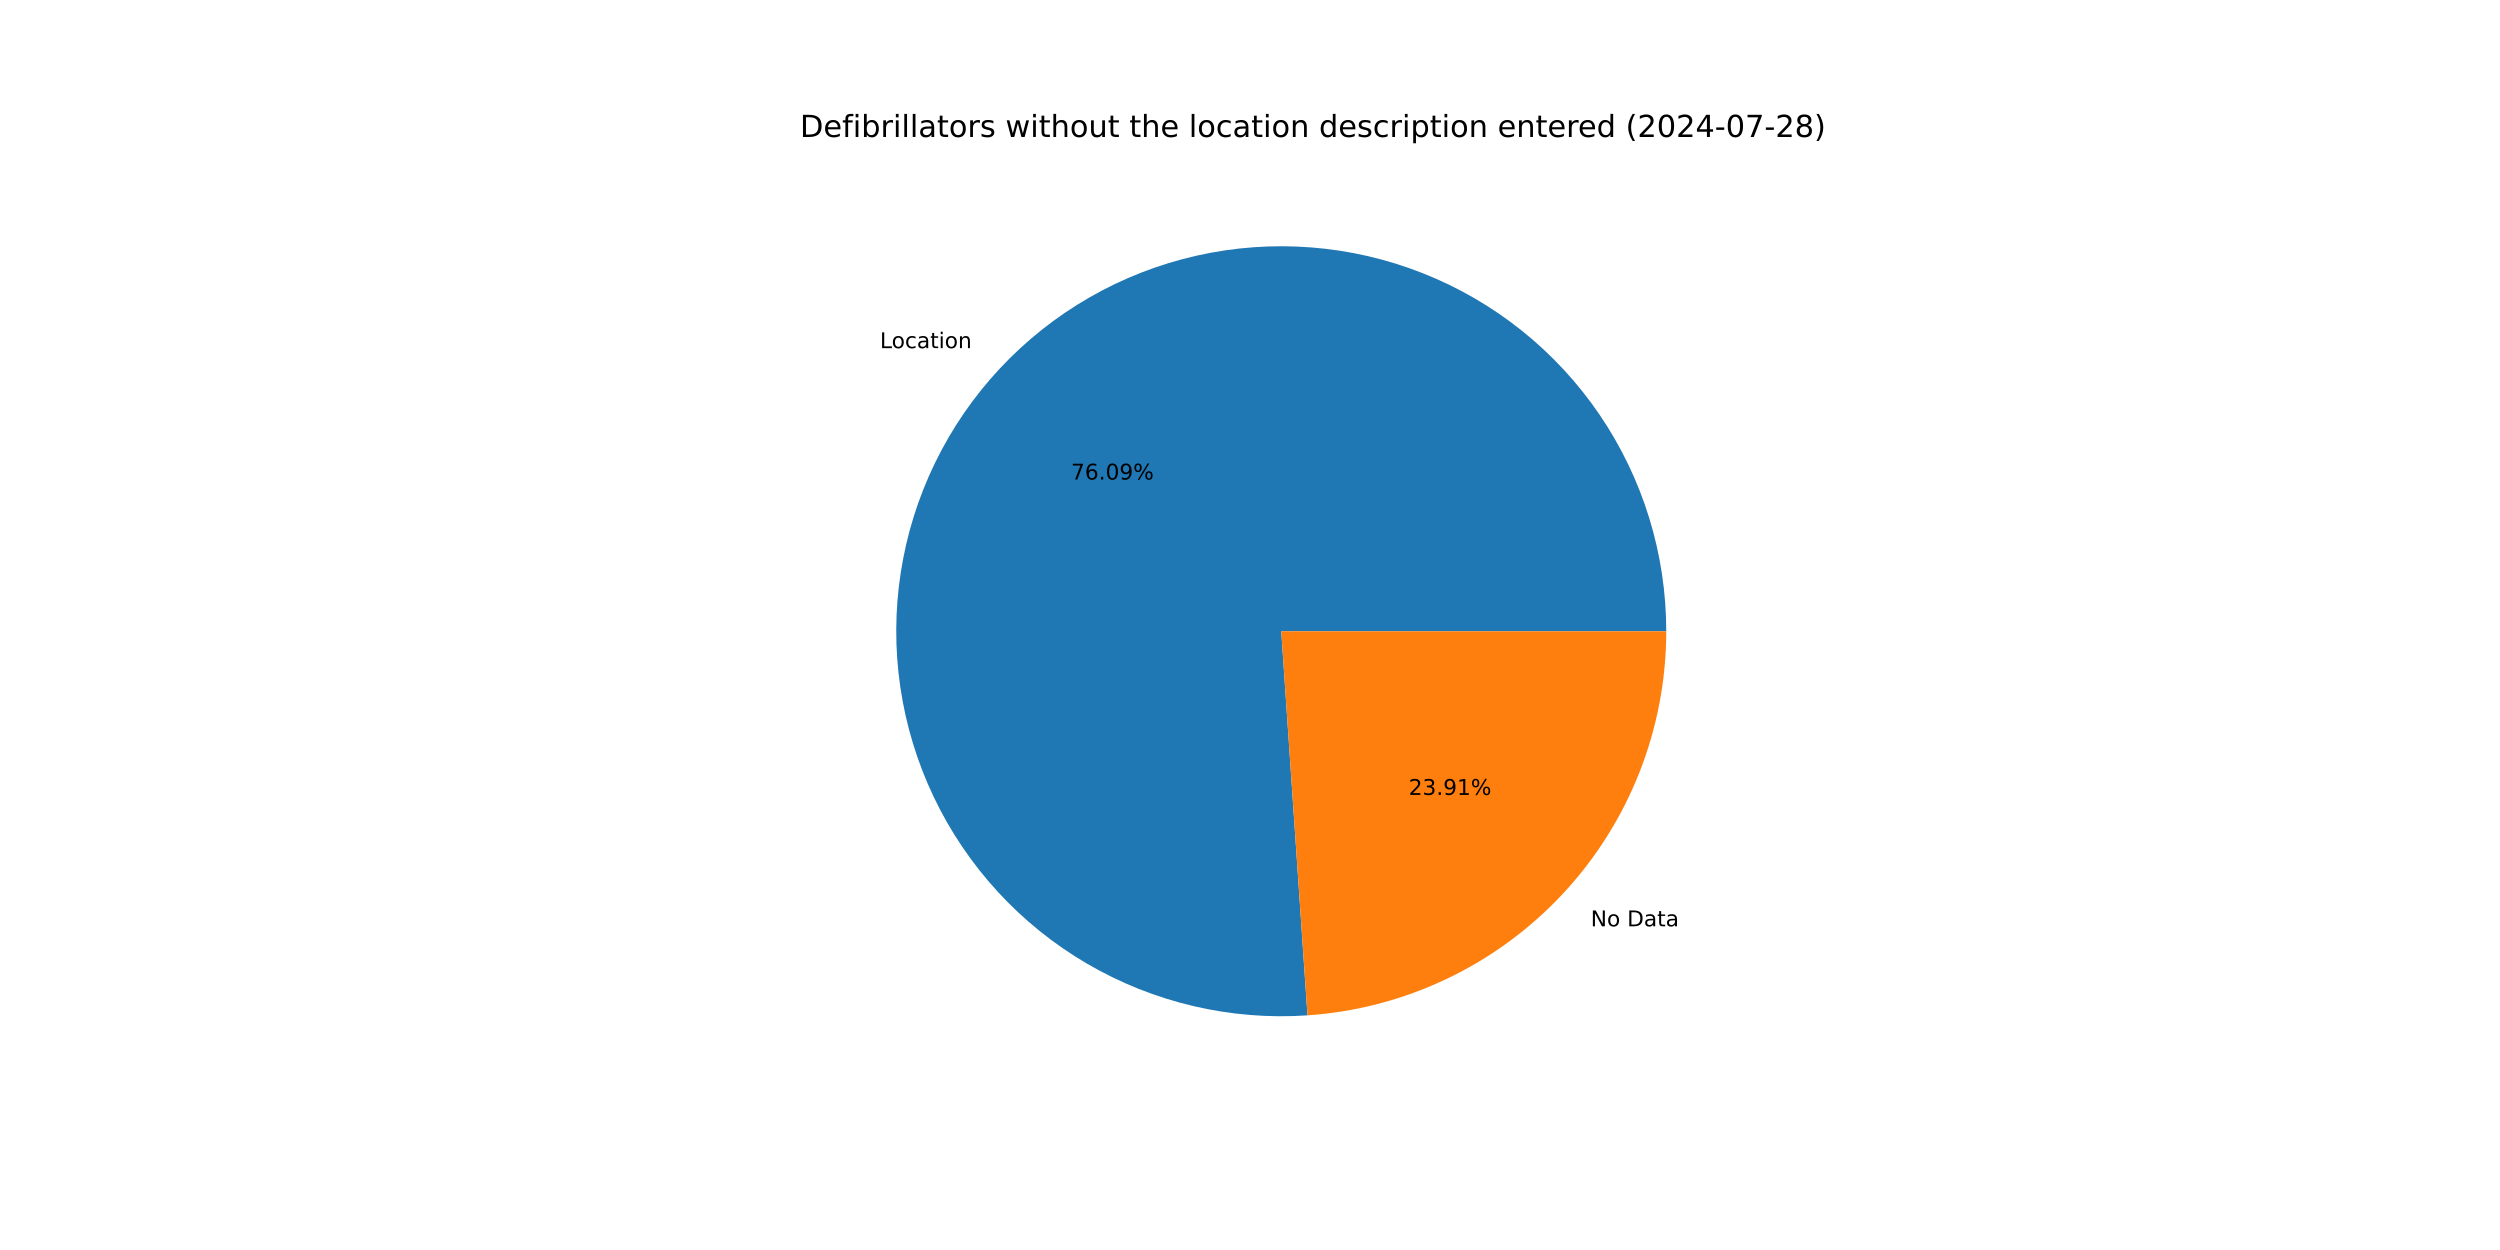
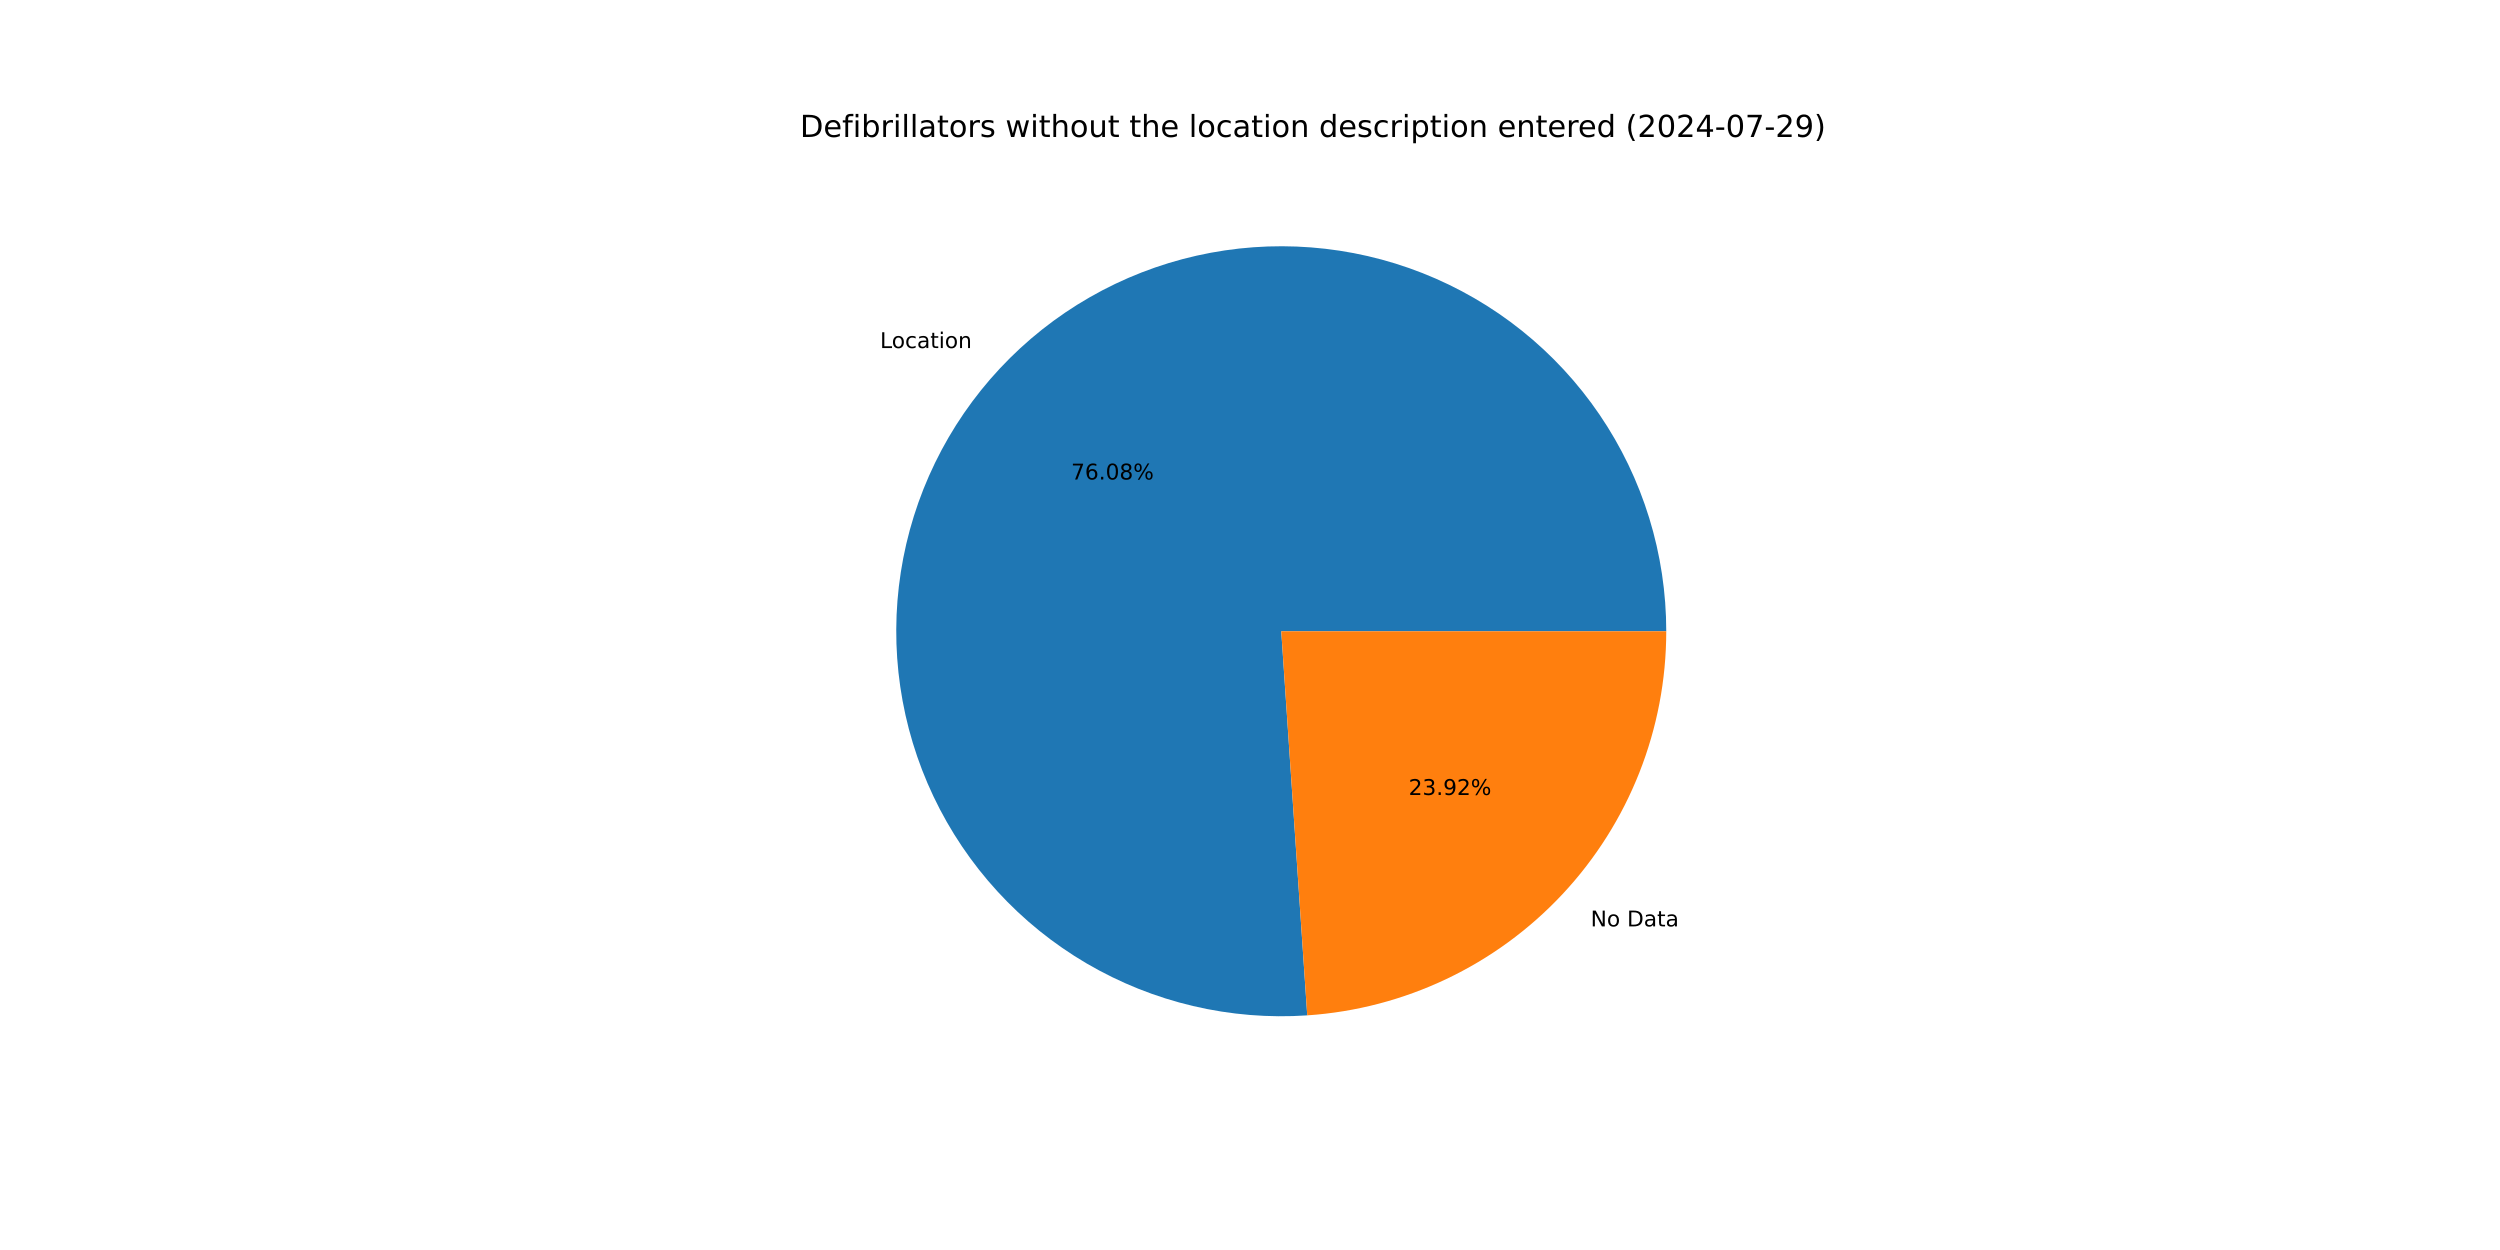
<svg xmlns="http://www.w3.org/2000/svg" xmlns:xlink="http://www.w3.org/1999/xlink" width="1152pt" height="576pt" viewBox="0 0 1152 576" version="1.1">
  <defs>
    <style type="text/css">*{stroke-linejoin: round; stroke-linecap: butt}</style>
  </defs>
  <g id="figure_1">
    <g id="patch_1">
      <path d="M 0 576  L 1152 576  L 1152 0  L 0 0  z " style="fill: #ffffff" />
    </g>
    <g id="axes_1">
      <g id="patch_2">
-         <path d="M 767.808 290.88  C 767.808 273.178 765.159 255.576 759.948 238.658  C 754.737 221.741 747.024 205.698 737.064 191.064  C 727.104 176.43 715.01 163.368 701.184 152.314  C 687.358 141.26 671.955 132.337 655.487 125.843  C 639.02 119.348 621.673 115.355 604.023 113.996  C 586.374 112.637 568.62 113.926 551.352 117.823  C 534.084 121.719 517.497 128.178 502.141 136.984  C 486.785 145.791 472.834 156.846 460.75 169.783  C 448.667 182.719 438.588 197.391 430.848 213.312  C 423.109 229.232 417.795 246.221 415.084 263.714  C 412.374 281.207 412.296 299.008 414.855 316.523  C 417.414 334.039 422.58 351.074 430.181 367.061  C 437.782 383.047 447.734 397.807 459.704 410.848  C 471.675 423.888 485.53 435.065 500.809 444.004  C 516.087 452.943 532.618 459.546 549.852 463.592  C 567.085 467.638 584.827 469.082 602.488 467.876  L 590.4 290.88  z " style="fill: #1f77b4" />
+         <path d="M 767.808 290.88  C 767.808 273.181 765.159 255.58 759.95 238.665  C 754.741 221.749 747.029 205.708 737.072 191.075  C 727.115 176.442 715.023 163.381 701.2 152.327  C 687.377 141.273 671.978 132.349 655.513 125.853  C 639.049 119.357 621.705 115.361 604.058 113.999  C 586.411 112.636 568.659 113.922 551.393 117.813  C 534.127 121.705 517.54 128.159 502.183 136.96  C 486.827 145.761 472.874 156.811 460.789 169.742  C 448.703 182.672 438.62 197.34 430.876 213.255  C 423.132 229.17 417.812 246.155 415.095 263.645  C 412.378 281.134 412.293 298.932 414.844 316.447  C 417.395 333.962 422.552 350.997 430.145 366.985  C 437.738 382.973 447.681 397.735 459.643 410.78  C 471.605 423.826 485.452 435.008 500.724 443.954  C 515.995 452.901 532.521 459.512 549.749 463.568  C 566.978 467.623 584.716 469.078 602.376 467.883  L 590.4 290.88  z " style="fill: #1f77b4" />
      </g>
      <g id="patch_3">
-         <path d="M 602.488 467.876  C 647.328 464.813 689.371 444.823 720.05 411.977  C 750.728 379.132 767.808 335.825 767.808 290.88  L 590.4 290.88  z " style="fill: #ff7f0e" />
+         <path d="M 602.376 467.883  C 647.237 464.848 689.309 444.868 720.011 412.018  C 750.714 379.168 767.808 335.844 767.808 290.88  L 590.4 290.88  z " style="fill: #ff7f0e" />
      </g>
      <g id="matplotlib.axis_1" />
      <g id="matplotlib.axis_2" />
      <g id="text_1">
-         <g transform="translate(405.4886 160.4322) scale(0.1 -0.1)">
+         <g transform="translate(405.5307 160.3871) scale(0.1 -0.1)">
          <defs>
            <path id="DejaVuSans-4c" d="M 628 4666  L 1259 4666  L 1259 531  L 3531 531  L 3531 0  L 628 0  L 628 4666  z " transform="scale(0.015625)" />
            <path id="DejaVuSans-6f" d="M 1959 3097  Q 1497 3097 1228 2736  Q 959 2375 959 1747  Q 959 1119 1226 758  Q 1494 397 1959 397  Q 2419 397 2687 759  Q 2956 1122 2956 1747  Q 2956 2369 2687 2733  Q 2419 3097 1959 3097  z M 1959 3584  Q 2709 3584 3137 3096  Q 3566 2609 3566 1747  Q 3566 888 3137 398  Q 2709 -91 1959 -91  Q 1206 -91 779 398  Q 353 888 353 1747  Q 353 2609 779 3096  Q 1206 3584 1959 3584  z " transform="scale(0.015625)" />
            <path id="DejaVuSans-63" d="M 3122 3366  L 3122 2828  Q 2878 2963 2633 3030  Q 2388 3097 2138 3097  Q 1578 3097 1268 2742  Q 959 2388 959 1747  Q 959 1106 1268 751  Q 1578 397 2138 397  Q 2388 397 2633 464  Q 2878 531 3122 666  L 3122 134  Q 2881 22 2623 -34  Q 2366 -91 2075 -91  Q 1284 -91 818 406  Q 353 903 353 1747  Q 353 2603 823 3093  Q 1294 3584 2113 3584  Q 2378 3584 2631 3529  Q 2884 3475 3122 3366  z " transform="scale(0.015625)" />
            <path id="DejaVuSans-61" d="M 2194 1759  Q 1497 1759 1228 1600  Q 959 1441 959 1056  Q 959 750 1161 570  Q 1363 391 1709 391  Q 2188 391 2477 730  Q 2766 1069 2766 1631  L 2766 1759  L 2194 1759  z M 3341 1997  L 3341 0  L 2766 0  L 2766 531  Q 2569 213 2275 61  Q 1981 -91 1556 -91  Q 1019 -91 701 211  Q 384 513 384 1019  Q 384 1609 779 1909  Q 1175 2209 1959 2209  L 2766 2209  L 2766 2266  Q 2766 2663 2505 2880  Q 2244 3097 1772 3097  Q 1472 3097 1187 3025  Q 903 2953 641 2809  L 641 3341  Q 956 3463 1253 3523  Q 1550 3584 1831 3584  Q 2591 3584 2966 3190  Q 3341 2797 3341 1997  z " transform="scale(0.015625)" />
            <path id="DejaVuSans-74" d="M 1172 4494  L 1172 3500  L 2356 3500  L 2356 3053  L 1172 3053  L 1172 1153  Q 1172 725 1289 603  Q 1406 481 1766 481  L 2356 481  L 2356 0  L 1766 0  Q 1100 0 847 248  Q 594 497 594 1153  L 594 3053  L 172 3053  L 172 3500  L 594 3500  L 594 4494  L 1172 4494  z " transform="scale(0.015625)" />
            <path id="DejaVuSans-69" d="M 603 3500  L 1178 3500  L 1178 0  L 603 0  L 603 3500  z M 603 4863  L 1178 4863  L 1178 4134  L 603 4134  L 603 4863  z " transform="scale(0.015625)" />
            <path id="DejaVuSans-6e" d="M 3513 2113  L 3513 0  L 2938 0  L 2938 2094  Q 2938 2591 2744 2837  Q 2550 3084 2163 3084  Q 1697 3084 1428 2787  Q 1159 2491 1159 1978  L 1159 0  L 581 0  L 581 3500  L 1159 3500  L 1159 2956  Q 1366 3272 1645 3428  Q 1925 3584 2291 3584  Q 2894 3584 3203 3211  Q 3513 2838 3513 2113  z " transform="scale(0.015625)" />
          </defs>
          <use xlink:href="#DejaVuSans-4c" />
          <use xlink:href="#DejaVuSans-6f" x="53.963" />
          <use xlink:href="#DejaVuSans-63" x="115.145" />
          <use xlink:href="#DejaVuSans-61" x="170.125" />
          <use xlink:href="#DejaVuSans-74" x="231.404" />
          <use xlink:href="#DejaVuSans-69" x="270.613" />
          <use xlink:href="#DejaVuSans-6f" x="298.396" />
          <use xlink:href="#DejaVuSans-6e" x="359.578" />
        </g>
      </g>
      <g id="text_2">
-         <g transform="translate(493.5454 220.9809) scale(0.1 -0.1)">
+         <g transform="translate(493.5684 220.9563) scale(0.1 -0.1)">
          <defs>
            <path id="DejaVuSans-37" d="M 525 4666  L 3525 4666  L 3525 4397  L 1831 0  L 1172 0  L 2766 4134  L 525 4134  L 525 4666  z " transform="scale(0.015625)" />
            <path id="DejaVuSans-36" d="M 2113 2584  Q 1688 2584 1439 2293  Q 1191 2003 1191 1497  Q 1191 994 1439 701  Q 1688 409 2113 409  Q 2538 409 2786 701  Q 3034 994 3034 1497  Q 3034 2003 2786 2293  Q 2538 2584 2113 2584  z M 3366 4563  L 3366 3988  Q 3128 4100 2886 4159  Q 2644 4219 2406 4219  Q 1781 4219 1451 3797  Q 1122 3375 1075 2522  Q 1259 2794 1537 2939  Q 1816 3084 2150 3084  Q 2853 3084 3261 2657  Q 3669 2231 3669 1497  Q 3669 778 3244 343  Q 2819 -91 2113 -91  Q 1303 -91 875 529  Q 447 1150 447 2328  Q 447 3434 972 4092  Q 1497 4750 2381 4750  Q 2619 4750 2861 4703  Q 3103 4656 3366 4563  z " transform="scale(0.015625)" />
            <path id="DejaVuSans-2e" d="M 684 794  L 1344 794  L 1344 0  L 684 0  L 684 794  z " transform="scale(0.015625)" />
            <path id="DejaVuSans-30" d="M 2034 4250  Q 1547 4250 1301 3770  Q 1056 3291 1056 2328  Q 1056 1369 1301 889  Q 1547 409 2034 409  Q 2525 409 2770 889  Q 3016 1369 3016 2328  Q 3016 3291 2770 3770  Q 2525 4250 2034 4250  z M 2034 4750  Q 2819 4750 3233 4129  Q 3647 3509 3647 2328  Q 3647 1150 3233 529  Q 2819 -91 2034 -91  Q 1250 -91 836 529  Q 422 1150 422 2328  Q 422 3509 836 4129  Q 1250 4750 2034 4750  z " transform="scale(0.015625)" />
-             <path id="DejaVuSans-39" d="M 703 97  L 703 672  Q 941 559 1184 500  Q 1428 441 1663 441  Q 2288 441 2617 861  Q 2947 1281 2994 2138  Q 2813 1869 2534 1725  Q 2256 1581 1919 1581  Q 1219 1581 811 2004  Q 403 2428 403 3163  Q 403 3881 828 4315  Q 1253 4750 1959 4750  Q 2769 4750 3195 4129  Q 3622 3509 3622 2328  Q 3622 1225 3098 567  Q 2575 -91 1691 -91  Q 1453 -91 1209 -44  Q 966 3 703 97  z M 1959 2075  Q 2384 2075 2632 2365  Q 2881 2656 2881 3163  Q 2881 3666 2632 3958  Q 2384 4250 1959 4250  Q 1534 4250 1286 3958  Q 1038 3666 1038 3163  Q 1038 2656 1286 2365  Q 1534 2075 1959 2075  z " transform="scale(0.015625)" />
+             <path id="DejaVuSans-38" d="M 2034 2216  Q 1584 2216 1326 1975  Q 1069 1734 1069 1313  Q 1069 891 1326 650  Q 1584 409 2034 409  Q 2484 409 2743 651  Q 3003 894 3003 1313  Q 3003 1734 2745 1975  Q 2488 2216 2034 2216  z M 1403 2484  Q 997 2584 770 2862  Q 544 3141 544 3541  Q 544 4100 942 4425  Q 1341 4750 2034 4750  Q 2731 4750 3128 4425  Q 3525 4100 3525 3541  Q 3525 3141 3298 2862  Q 3072 2584 2669 2484  Q 3125 2378 3379 2068  Q 3634 1759 3634 1313  Q 3634 634 3220 271  Q 2806 -91 2034 -91  Q 1263 -91 848 271  Q 434 634 434 1313  Q 434 1759 690 2068  Q 947 2378 1403 2484  z M 1172 3481  Q 1172 3119 1398 2916  Q 1625 2713 2034 2713  Q 2441 2713 2670 2916  Q 2900 3119 2900 3481  Q 2900 3844 2670 4047  Q 2441 4250 2034 4250  Q 1625 4250 1398 4047  Q 1172 3844 1172 3481  z " transform="scale(0.015625)" />
            <path id="DejaVuSans-25" d="M 4653 2053  Q 4381 2053 4226 1822  Q 4072 1591 4072 1178  Q 4072 772 4226 539  Q 4381 306 4653 306  Q 4919 306 5073 539  Q 5228 772 5228 1178  Q 5228 1588 5073 1820  Q 4919 2053 4653 2053  z M 4653 2450  Q 5147 2450 5437 2106  Q 5728 1763 5728 1178  Q 5728 594 5436 251  Q 5144 -91 4653 -91  Q 4153 -91 3862 251  Q 3572 594 3572 1178  Q 3572 1766 3864 2108  Q 4156 2450 4653 2450  z M 1428 4353  Q 1159 4353 1004 4120  Q 850 3888 850 3481  Q 850 3069 1003 2837  Q 1156 2606 1428 2606  Q 1700 2606 1854 2837  Q 2009 3069 2009 3481  Q 2009 3884 1853 4118  Q 1697 4353 1428 4353  z M 4250 4750  L 4750 4750  L 1831 -91  L 1331 -91  L 4250 4750  z M 1428 4750  Q 1922 4750 2215 4408  Q 2509 4066 2509 3481  Q 2509 2891 2217 2550  Q 1925 2209 1428 2209  Q 931 2209 642 2551  Q 353 2894 353 3481  Q 353 4063 643 4406  Q 934 4750 1428 4750  z " transform="scale(0.015625)" />
          </defs>
          <use xlink:href="#DejaVuSans-37" />
          <use xlink:href="#DejaVuSans-36" x="63.623" />
          <use xlink:href="#DejaVuSans-2e" x="127.246" />
          <use xlink:href="#DejaVuSans-30" x="159.033" />
-           <use xlink:href="#DejaVuSans-39" x="222.656" />
+           <use xlink:href="#DejaVuSans-38" x="222.656" />
          <use xlink:href="#DejaVuSans-25" x="286.279" />
        </g>
      </g>
      <g id="text_3">
-         <g transform="translate(733.0146 426.8465) scale(0.1 -0.1)">
+         <g transform="translate(732.9724 426.8917) scale(0.1 -0.1)">
          <defs>
            <path id="DejaVuSans-4e" d="M 628 4666  L 1478 4666  L 3547 763  L 3547 4666  L 4159 4666  L 4159 0  L 3309 0  L 1241 3903  L 1241 0  L 628 0  L 628 4666  z " transform="scale(0.015625)" />
            <path id="DejaVuSans-20" transform="scale(0.015625)" />
            <path id="DejaVuSans-44" d="M 1259 4147  L 1259 519  L 2022 519  Q 2988 519 3436 956  Q 3884 1394 3884 2338  Q 3884 3275 3436 3711  Q 2988 4147 2022 4147  L 1259 4147  z M 628 4666  L 1925 4666  Q 3281 4666 3915 4102  Q 4550 3538 4550 2338  Q 4550 1131 3912 565  Q 3275 0 1925 0  L 628 0  L 628 4666  z " transform="scale(0.015625)" />
          </defs>
          <use xlink:href="#DejaVuSans-4e" />
          <use xlink:href="#DejaVuSans-6f" x="74.805" />
          <use xlink:href="#DejaVuSans-20" x="135.986" />
          <use xlink:href="#DejaVuSans-44" x="167.773" />
          <use xlink:href="#DejaVuSans-61" x="244.775" />
          <use xlink:href="#DejaVuSans-74" x="306.055" />
          <use xlink:href="#DejaVuSans-61" x="345.264" />
        </g>
      </g>
      <g id="text_4">
-         <g transform="translate(649.1249 366.2978) scale(0.1 -0.1)">
+         <g transform="translate(649.1019 366.3224) scale(0.1 -0.1)">
          <defs>
            <path id="DejaVuSans-32" d="M 1228 531  L 3431 531  L 3431 0  L 469 0  L 469 531  Q 828 903 1448 1529  Q 2069 2156 2228 2338  Q 2531 2678 2651 2914  Q 2772 3150 2772 3378  Q 2772 3750 2511 3984  Q 2250 4219 1831 4219  Q 1534 4219 1204 4116  Q 875 4013 500 3803  L 500 4441  Q 881 4594 1212 4672  Q 1544 4750 1819 4750  Q 2544 4750 2975 4387  Q 3406 4025 3406 3419  Q 3406 3131 3298 2873  Q 3191 2616 2906 2266  Q 2828 2175 2409 1742  Q 1991 1309 1228 531  z " transform="scale(0.015625)" />
            <path id="DejaVuSans-33" d="M 2597 2516  Q 3050 2419 3304 2112  Q 3559 1806 3559 1356  Q 3559 666 3084 287  Q 2609 -91 1734 -91  Q 1441 -91 1130 -33  Q 819 25 488 141  L 488 750  Q 750 597 1062 519  Q 1375 441 1716 441  Q 2309 441 2620 675  Q 2931 909 2931 1356  Q 2931 1769 2642 2001  Q 2353 2234 1838 2234  L 1294 2234  L 1294 2753  L 1863 2753  Q 2328 2753 2575 2939  Q 2822 3125 2822 3475  Q 2822 3834 2567 4026  Q 2313 4219 1838 4219  Q 1578 4219 1281 4162  Q 984 4106 628 3988  L 628 4550  Q 988 4650 1302 4700  Q 1616 4750 1894 4750  Q 2613 4750 3031 4423  Q 3450 4097 3450 3541  Q 3450 3153 3228 2886  Q 3006 2619 2597 2516  z " transform="scale(0.015625)" />
-             <path id="DejaVuSans-31" d="M 794 531  L 1825 531  L 1825 4091  L 703 3866  L 703 4441  L 1819 4666  L 2450 4666  L 2450 531  L 3481 531  L 3481 0  L 794 0  L 794 531  z " transform="scale(0.015625)" />
+             <path id="DejaVuSans-39" d="M 703 97  L 703 672  Q 941 559 1184 500  Q 1428 441 1663 441  Q 2288 441 2617 861  Q 2947 1281 2994 2138  Q 2813 1869 2534 1725  Q 2256 1581 1919 1581  Q 1219 1581 811 2004  Q 403 2428 403 3163  Q 403 3881 828 4315  Q 1253 4750 1959 4750  Q 2769 4750 3195 4129  Q 3622 3509 3622 2328  Q 3622 1225 3098 567  Q 2575 -91 1691 -91  Q 1453 -91 1209 -44  Q 966 3 703 97  z M 1959 2075  Q 2384 2075 2632 2365  Q 2881 2656 2881 3163  Q 2881 3666 2632 3958  Q 2384 4250 1959 4250  Q 1534 4250 1286 3958  Q 1038 3666 1038 3163  Q 1038 2656 1286 2365  Q 1534 2075 1959 2075  z " transform="scale(0.015625)" />
          </defs>
          <use xlink:href="#DejaVuSans-32" />
          <use xlink:href="#DejaVuSans-33" x="63.623" />
          <use xlink:href="#DejaVuSans-2e" x="127.246" />
          <use xlink:href="#DejaVuSans-39" x="159.033" />
-           <use xlink:href="#DejaVuSans-31" x="222.656" />
+           <use xlink:href="#DejaVuSans-32" x="222.656" />
          <use xlink:href="#DejaVuSans-25" x="286.279" />
        </g>
      </g>
      <g id="text_5">
        <g transform="translate(368.64 63.12) scale(0.14 -0.14)">
          <defs>
            <path id="DejaVuSans-65" d="M 3597 1894  L 3597 1613  L 953 1613  Q 991 1019 1311 708  Q 1631 397 2203 397  Q 2534 397 2845 478  Q 3156 559 3463 722  L 3463 178  Q 3153 47 2828 -22  Q 2503 -91 2169 -91  Q 1331 -91 842 396  Q 353 884 353 1716  Q 353 2575 817 3079  Q 1281 3584 2069 3584  Q 2775 3584 3186 3129  Q 3597 2675 3597 1894  z M 3022 2063  Q 3016 2534 2758 2815  Q 2500 3097 2075 3097  Q 1594 3097 1305 2825  Q 1016 2553 972 2059  L 3022 2063  z " transform="scale(0.015625)" />
            <path id="DejaVuSans-66" d="M 2375 4863  L 2375 4384  L 1825 4384  Q 1516 4384 1395 4259  Q 1275 4134 1275 3809  L 1275 3500  L 2222 3500  L 2222 3053  L 1275 3053  L 1275 0  L 697 0  L 697 3053  L 147 3053  L 147 3500  L 697 3500  L 697 3744  Q 697 4328 969 4595  Q 1241 4863 1831 4863  L 2375 4863  z " transform="scale(0.015625)" />
            <path id="DejaVuSans-62" d="M 3116 1747  Q 3116 2381 2855 2742  Q 2594 3103 2138 3103  Q 1681 3103 1420 2742  Q 1159 2381 1159 1747  Q 1159 1113 1420 752  Q 1681 391 2138 391  Q 2594 391 2855 752  Q 3116 1113 3116 1747  z M 1159 2969  Q 1341 3281 1617 3432  Q 1894 3584 2278 3584  Q 2916 3584 3314 3078  Q 3713 2572 3713 1747  Q 3713 922 3314 415  Q 2916 -91 2278 -91  Q 1894 -91 1617 61  Q 1341 213 1159 525  L 1159 0  L 581 0  L 581 4863  L 1159 4863  L 1159 2969  z " transform="scale(0.015625)" />
            <path id="DejaVuSans-72" d="M 2631 2963  Q 2534 3019 2420 3045  Q 2306 3072 2169 3072  Q 1681 3072 1420 2755  Q 1159 2438 1159 1844  L 1159 0  L 581 0  L 581 3500  L 1159 3500  L 1159 2956  Q 1341 3275 1631 3429  Q 1922 3584 2338 3584  Q 2397 3584 2469 3576  Q 2541 3569 2628 3553  L 2631 2963  z " transform="scale(0.015625)" />
            <path id="DejaVuSans-6c" d="M 603 4863  L 1178 4863  L 1178 0  L 603 0  L 603 4863  z " transform="scale(0.015625)" />
            <path id="DejaVuSans-73" d="M 2834 3397  L 2834 2853  Q 2591 2978 2328 3040  Q 2066 3103 1784 3103  Q 1356 3103 1142 2972  Q 928 2841 928 2578  Q 928 2378 1081 2264  Q 1234 2150 1697 2047  L 1894 2003  Q 2506 1872 2764 1633  Q 3022 1394 3022 966  Q 3022 478 2636 193  Q 2250 -91 1575 -91  Q 1294 -91 989 -36  Q 684 19 347 128  L 347 722  Q 666 556 975 473  Q 1284 391 1588 391  Q 1994 391 2212 530  Q 2431 669 2431 922  Q 2431 1156 2273 1281  Q 2116 1406 1581 1522  L 1381 1569  Q 847 1681 609 1914  Q 372 2147 372 2553  Q 372 3047 722 3315  Q 1072 3584 1716 3584  Q 2034 3584 2315 3537  Q 2597 3491 2834 3397  z " transform="scale(0.015625)" />
            <path id="DejaVuSans-77" d="M 269 3500  L 844 3500  L 1563 769  L 2278 3500  L 2956 3500  L 3675 769  L 4391 3500  L 4966 3500  L 4050 0  L 3372 0  L 2619 2869  L 1863 0  L 1184 0  L 269 3500  z " transform="scale(0.015625)" />
            <path id="DejaVuSans-68" d="M 3513 2113  L 3513 0  L 2938 0  L 2938 2094  Q 2938 2591 2744 2837  Q 2550 3084 2163 3084  Q 1697 3084 1428 2787  Q 1159 2491 1159 1978  L 1159 0  L 581 0  L 581 4863  L 1159 4863  L 1159 2956  Q 1366 3272 1645 3428  Q 1925 3584 2291 3584  Q 2894 3584 3203 3211  Q 3513 2838 3513 2113  z " transform="scale(0.015625)" />
            <path id="DejaVuSans-75" d="M 544 1381  L 544 3500  L 1119 3500  L 1119 1403  Q 1119 906 1312 657  Q 1506 409 1894 409  Q 2359 409 2629 706  Q 2900 1003 2900 1516  L 2900 3500  L 3475 3500  L 3475 0  L 2900 0  L 2900 538  Q 2691 219 2414 64  Q 2138 -91 1772 -91  Q 1169 -91 856 284  Q 544 659 544 1381  z M 1991 3584  L 1991 3584  z " transform="scale(0.015625)" />
            <path id="DejaVuSans-64" d="M 2906 2969  L 2906 4863  L 3481 4863  L 3481 0  L 2906 0  L 2906 525  Q 2725 213 2448 61  Q 2172 -91 1784 -91  Q 1150 -91 751 415  Q 353 922 353 1747  Q 353 2572 751 3078  Q 1150 3584 1784 3584  Q 2172 3584 2448 3432  Q 2725 3281 2906 2969  z M 947 1747  Q 947 1113 1208 752  Q 1469 391 1925 391  Q 2381 391 2643 752  Q 2906 1113 2906 1747  Q 2906 2381 2643 2742  Q 2381 3103 1925 3103  Q 1469 3103 1208 2742  Q 947 2381 947 1747  z " transform="scale(0.015625)" />
            <path id="DejaVuSans-70" d="M 1159 525  L 1159 -1331  L 581 -1331  L 581 3500  L 1159 3500  L 1159 2969  Q 1341 3281 1617 3432  Q 1894 3584 2278 3584  Q 2916 3584 3314 3078  Q 3713 2572 3713 1747  Q 3713 922 3314 415  Q 2916 -91 2278 -91  Q 1894 -91 1617 61  Q 1341 213 1159 525  z M 3116 1747  Q 3116 2381 2855 2742  Q 2594 3103 2138 3103  Q 1681 3103 1420 2742  Q 1159 2381 1159 1747  Q 1159 1113 1420 752  Q 1681 391 2138 391  Q 2594 391 2855 752  Q 3116 1113 3116 1747  z " transform="scale(0.015625)" />
            <path id="DejaVuSans-28" d="M 1984 4856  Q 1566 4138 1362 3434  Q 1159 2731 1159 2009  Q 1159 1288 1364 580  Q 1569 -128 1984 -844  L 1484 -844  Q 1016 -109 783 600  Q 550 1309 550 2009  Q 550 2706 781 3412  Q 1013 4119 1484 4856  L 1984 4856  z " transform="scale(0.015625)" />
            <path id="DejaVuSans-34" d="M 2419 4116  L 825 1625  L 2419 1625  L 2419 4116  z M 2253 4666  L 3047 4666  L 3047 1625  L 3713 1625  L 3713 1100  L 3047 1100  L 3047 0  L 2419 0  L 2419 1100  L 313 1100  L 313 1709  L 2253 4666  z " transform="scale(0.015625)" />
            <path id="DejaVuSans-2d" d="M 313 2009  L 1997 2009  L 1997 1497  L 313 1497  L 313 2009  z " transform="scale(0.015625)" />
-             <path id="DejaVuSans-38" d="M 2034 2216  Q 1584 2216 1326 1975  Q 1069 1734 1069 1313  Q 1069 891 1326 650  Q 1584 409 2034 409  Q 2484 409 2743 651  Q 3003 894 3003 1313  Q 3003 1734 2745 1975  Q 2488 2216 2034 2216  z M 1403 2484  Q 997 2584 770 2862  Q 544 3141 544 3541  Q 544 4100 942 4425  Q 1341 4750 2034 4750  Q 2731 4750 3128 4425  Q 3525 4100 3525 3541  Q 3525 3141 3298 2862  Q 3072 2584 2669 2484  Q 3125 2378 3379 2068  Q 3634 1759 3634 1313  Q 3634 634 3220 271  Q 2806 -91 2034 -91  Q 1263 -91 848 271  Q 434 634 434 1313  Q 434 1759 690 2068  Q 947 2378 1403 2484  z M 1172 3481  Q 1172 3119 1398 2916  Q 1625 2713 2034 2713  Q 2441 2713 2670 2916  Q 2900 3119 2900 3481  Q 2900 3844 2670 4047  Q 2441 4250 2034 4250  Q 1625 4250 1398 4047  Q 1172 3844 1172 3481  z " transform="scale(0.015625)" />
            <path id="DejaVuSans-29" d="M 513 4856  L 1013 4856  Q 1481 4119 1714 3412  Q 1947 2706 1947 2009  Q 1947 1309 1714 600  Q 1481 -109 1013 -844  L 513 -844  Q 928 -128 1133 580  Q 1338 1288 1338 2009  Q 1338 2731 1133 3434  Q 928 4138 513 4856  z " transform="scale(0.015625)" />
          </defs>
          <use xlink:href="#DejaVuSans-44" />
          <use xlink:href="#DejaVuSans-65" x="77.002" />
          <use xlink:href="#DejaVuSans-66" x="138.525" />
          <use xlink:href="#DejaVuSans-69" x="173.73" />
          <use xlink:href="#DejaVuSans-62" x="201.514" />
          <use xlink:href="#DejaVuSans-72" x="264.99" />
          <use xlink:href="#DejaVuSans-69" x="306.104" />
          <use xlink:href="#DejaVuSans-6c" x="333.887" />
          <use xlink:href="#DejaVuSans-6c" x="361.67" />
          <use xlink:href="#DejaVuSans-61" x="389.453" />
          <use xlink:href="#DejaVuSans-74" x="450.732" />
          <use xlink:href="#DejaVuSans-6f" x="489.941" />
          <use xlink:href="#DejaVuSans-72" x="551.123" />
          <use xlink:href="#DejaVuSans-73" x="592.236" />
          <use xlink:href="#DejaVuSans-20" x="644.336" />
          <use xlink:href="#DejaVuSans-77" x="676.123" />
          <use xlink:href="#DejaVuSans-69" x="757.91" />
          <use xlink:href="#DejaVuSans-74" x="785.693" />
          <use xlink:href="#DejaVuSans-68" x="824.902" />
          <use xlink:href="#DejaVuSans-6f" x="888.281" />
          <use xlink:href="#DejaVuSans-75" x="949.463" />
          <use xlink:href="#DejaVuSans-74" x="1012.842" />
          <use xlink:href="#DejaVuSans-20" x="1052.051" />
          <use xlink:href="#DejaVuSans-74" x="1083.838" />
          <use xlink:href="#DejaVuSans-68" x="1123.047" />
          <use xlink:href="#DejaVuSans-65" x="1186.426" />
          <use xlink:href="#DejaVuSans-20" x="1247.949" />
          <use xlink:href="#DejaVuSans-6c" x="1279.736" />
          <use xlink:href="#DejaVuSans-6f" x="1307.52" />
          <use xlink:href="#DejaVuSans-63" x="1368.701" />
          <use xlink:href="#DejaVuSans-61" x="1423.682" />
          <use xlink:href="#DejaVuSans-74" x="1484.961" />
          <use xlink:href="#DejaVuSans-69" x="1524.17" />
          <use xlink:href="#DejaVuSans-6f" x="1551.953" />
          <use xlink:href="#DejaVuSans-6e" x="1613.135" />
          <use xlink:href="#DejaVuSans-20" x="1676.514" />
          <use xlink:href="#DejaVuSans-64" x="1708.301" />
          <use xlink:href="#DejaVuSans-65" x="1771.777" />
          <use xlink:href="#DejaVuSans-73" x="1833.301" />
          <use xlink:href="#DejaVuSans-63" x="1885.4" />
          <use xlink:href="#DejaVuSans-72" x="1940.381" />
          <use xlink:href="#DejaVuSans-69" x="1981.494" />
          <use xlink:href="#DejaVuSans-70" x="2009.277" />
          <use xlink:href="#DejaVuSans-74" x="2072.754" />
          <use xlink:href="#DejaVuSans-69" x="2111.963" />
          <use xlink:href="#DejaVuSans-6f" x="2139.746" />
          <use xlink:href="#DejaVuSans-6e" x="2200.928" />
          <use xlink:href="#DejaVuSans-20" x="2264.307" />
          <use xlink:href="#DejaVuSans-65" x="2296.094" />
          <use xlink:href="#DejaVuSans-6e" x="2357.617" />
          <use xlink:href="#DejaVuSans-74" x="2420.996" />
          <use xlink:href="#DejaVuSans-65" x="2460.205" />
          <use xlink:href="#DejaVuSans-72" x="2521.729" />
          <use xlink:href="#DejaVuSans-65" x="2560.592" />
          <use xlink:href="#DejaVuSans-64" x="2622.115" />
          <use xlink:href="#DejaVuSans-20" x="2685.592" />
          <use xlink:href="#DejaVuSans-28" x="2717.379" />
          <use xlink:href="#DejaVuSans-32" x="2756.393" />
          <use xlink:href="#DejaVuSans-30" x="2820.016" />
          <use xlink:href="#DejaVuSans-32" x="2883.639" />
          <use xlink:href="#DejaVuSans-34" x="2947.262" />
          <use xlink:href="#DejaVuSans-2d" x="3010.885" />
          <use xlink:href="#DejaVuSans-30" x="3046.969" />
          <use xlink:href="#DejaVuSans-37" x="3110.592" />
          <use xlink:href="#DejaVuSans-2d" x="3174.215" />
          <use xlink:href="#DejaVuSans-32" x="3210.299" />
-           <use xlink:href="#DejaVuSans-38" x="3273.922" />
+           <use xlink:href="#DejaVuSans-39" x="3273.922" />
          <use xlink:href="#DejaVuSans-29" x="3337.545" />
        </g>
      </g>
    </g>
  </g>
</svg>
